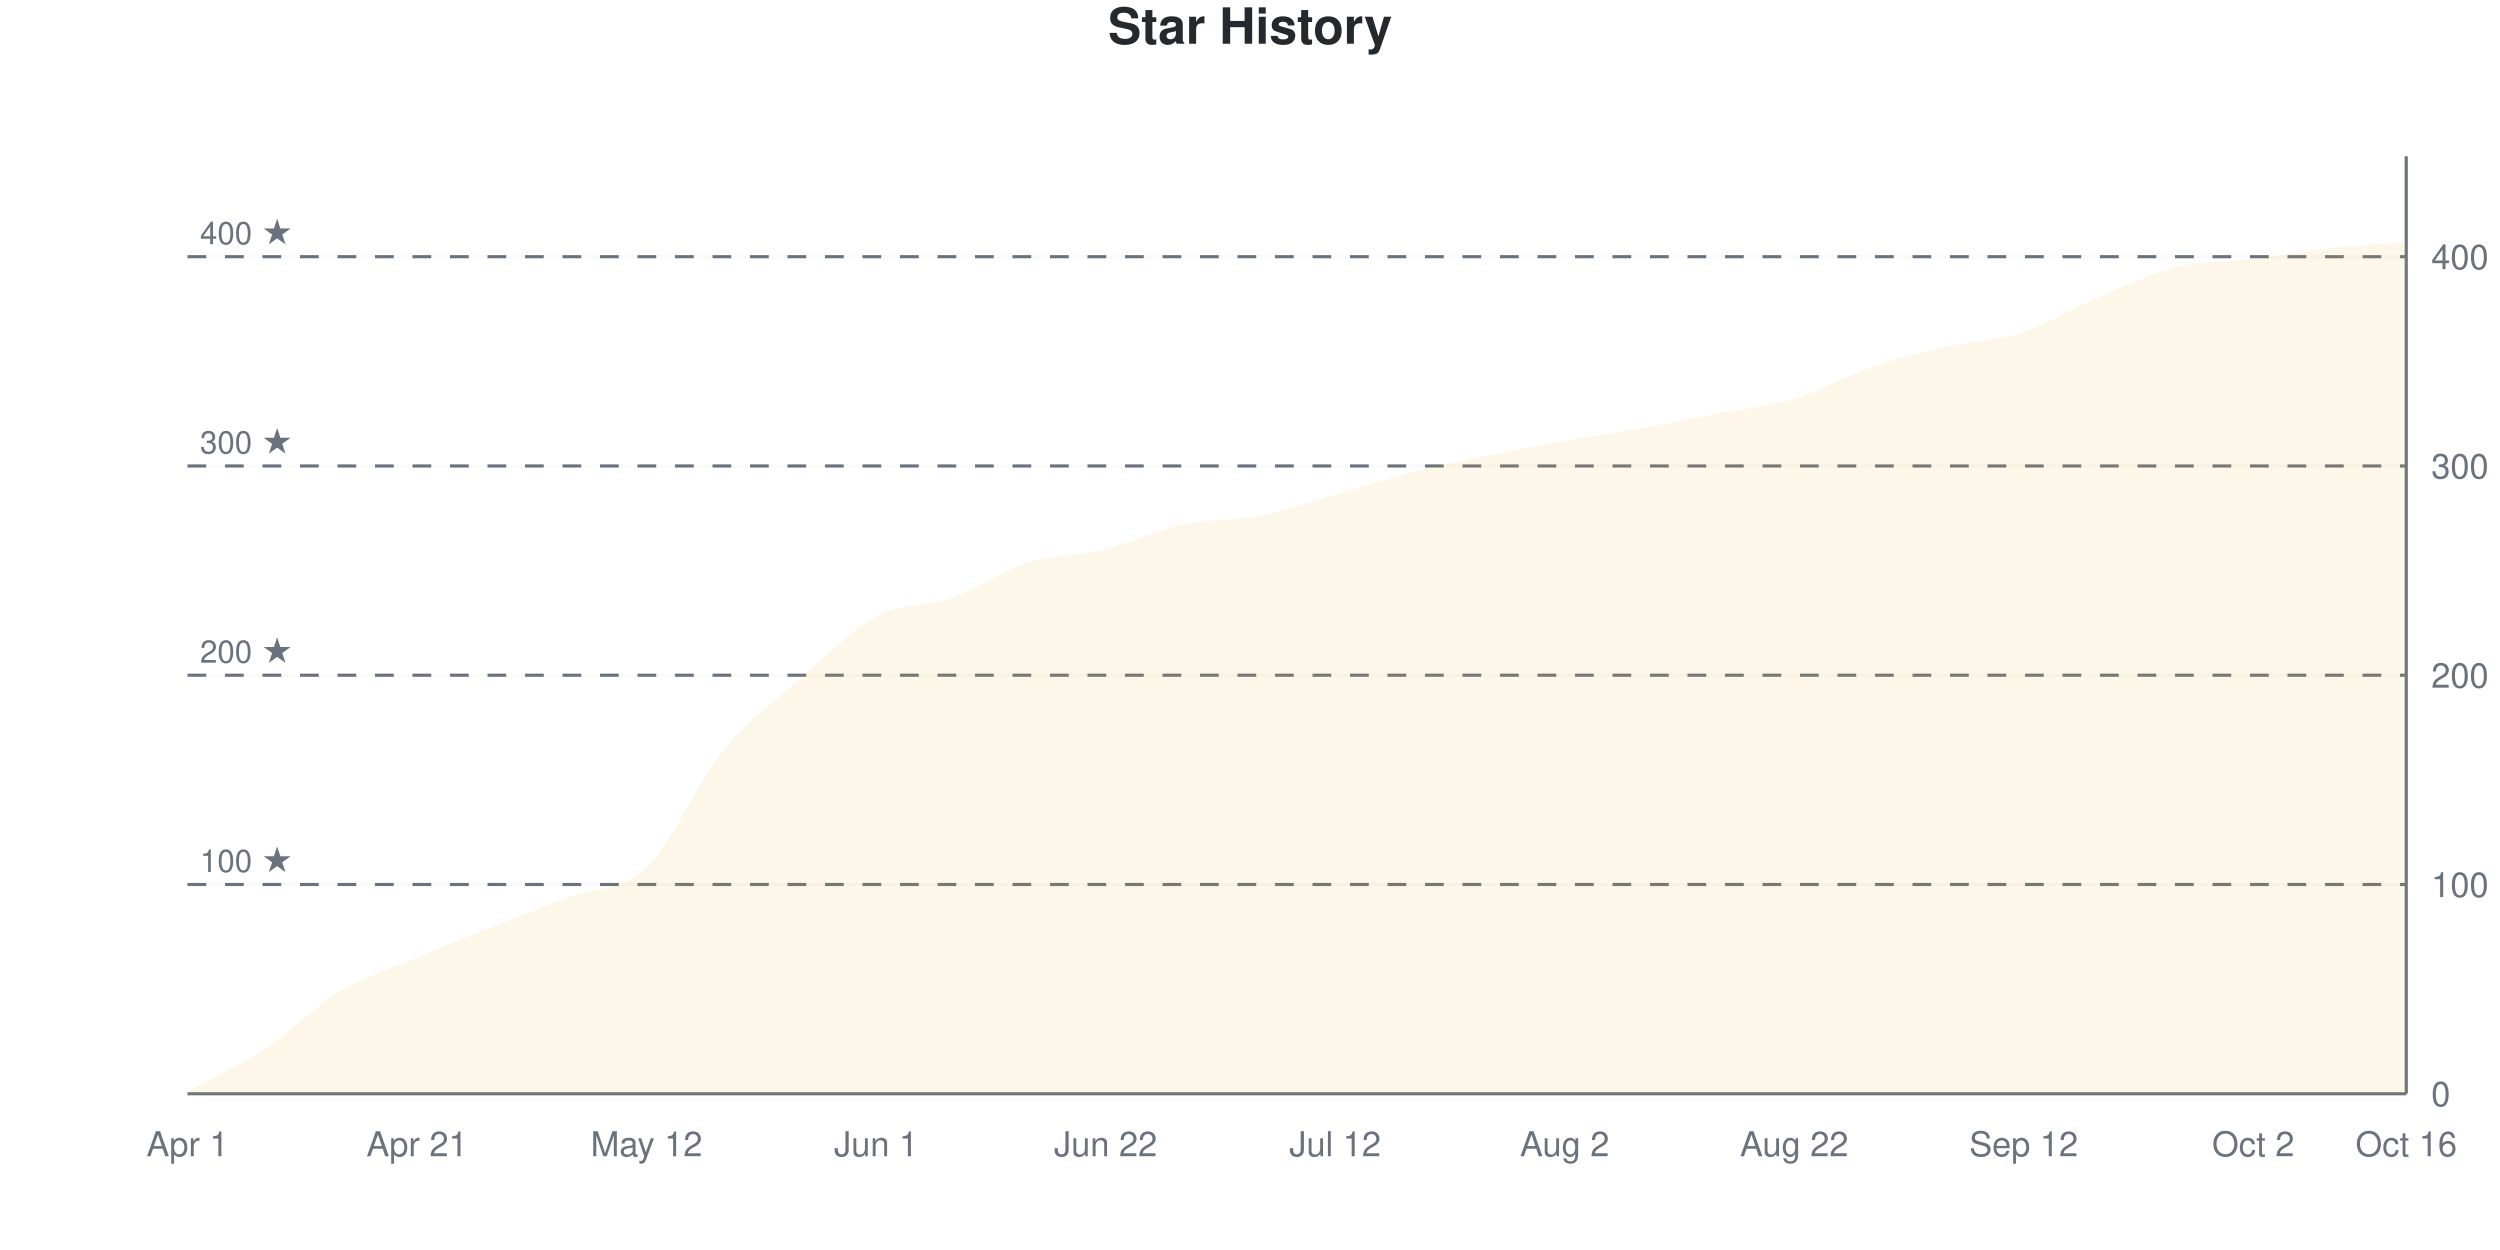
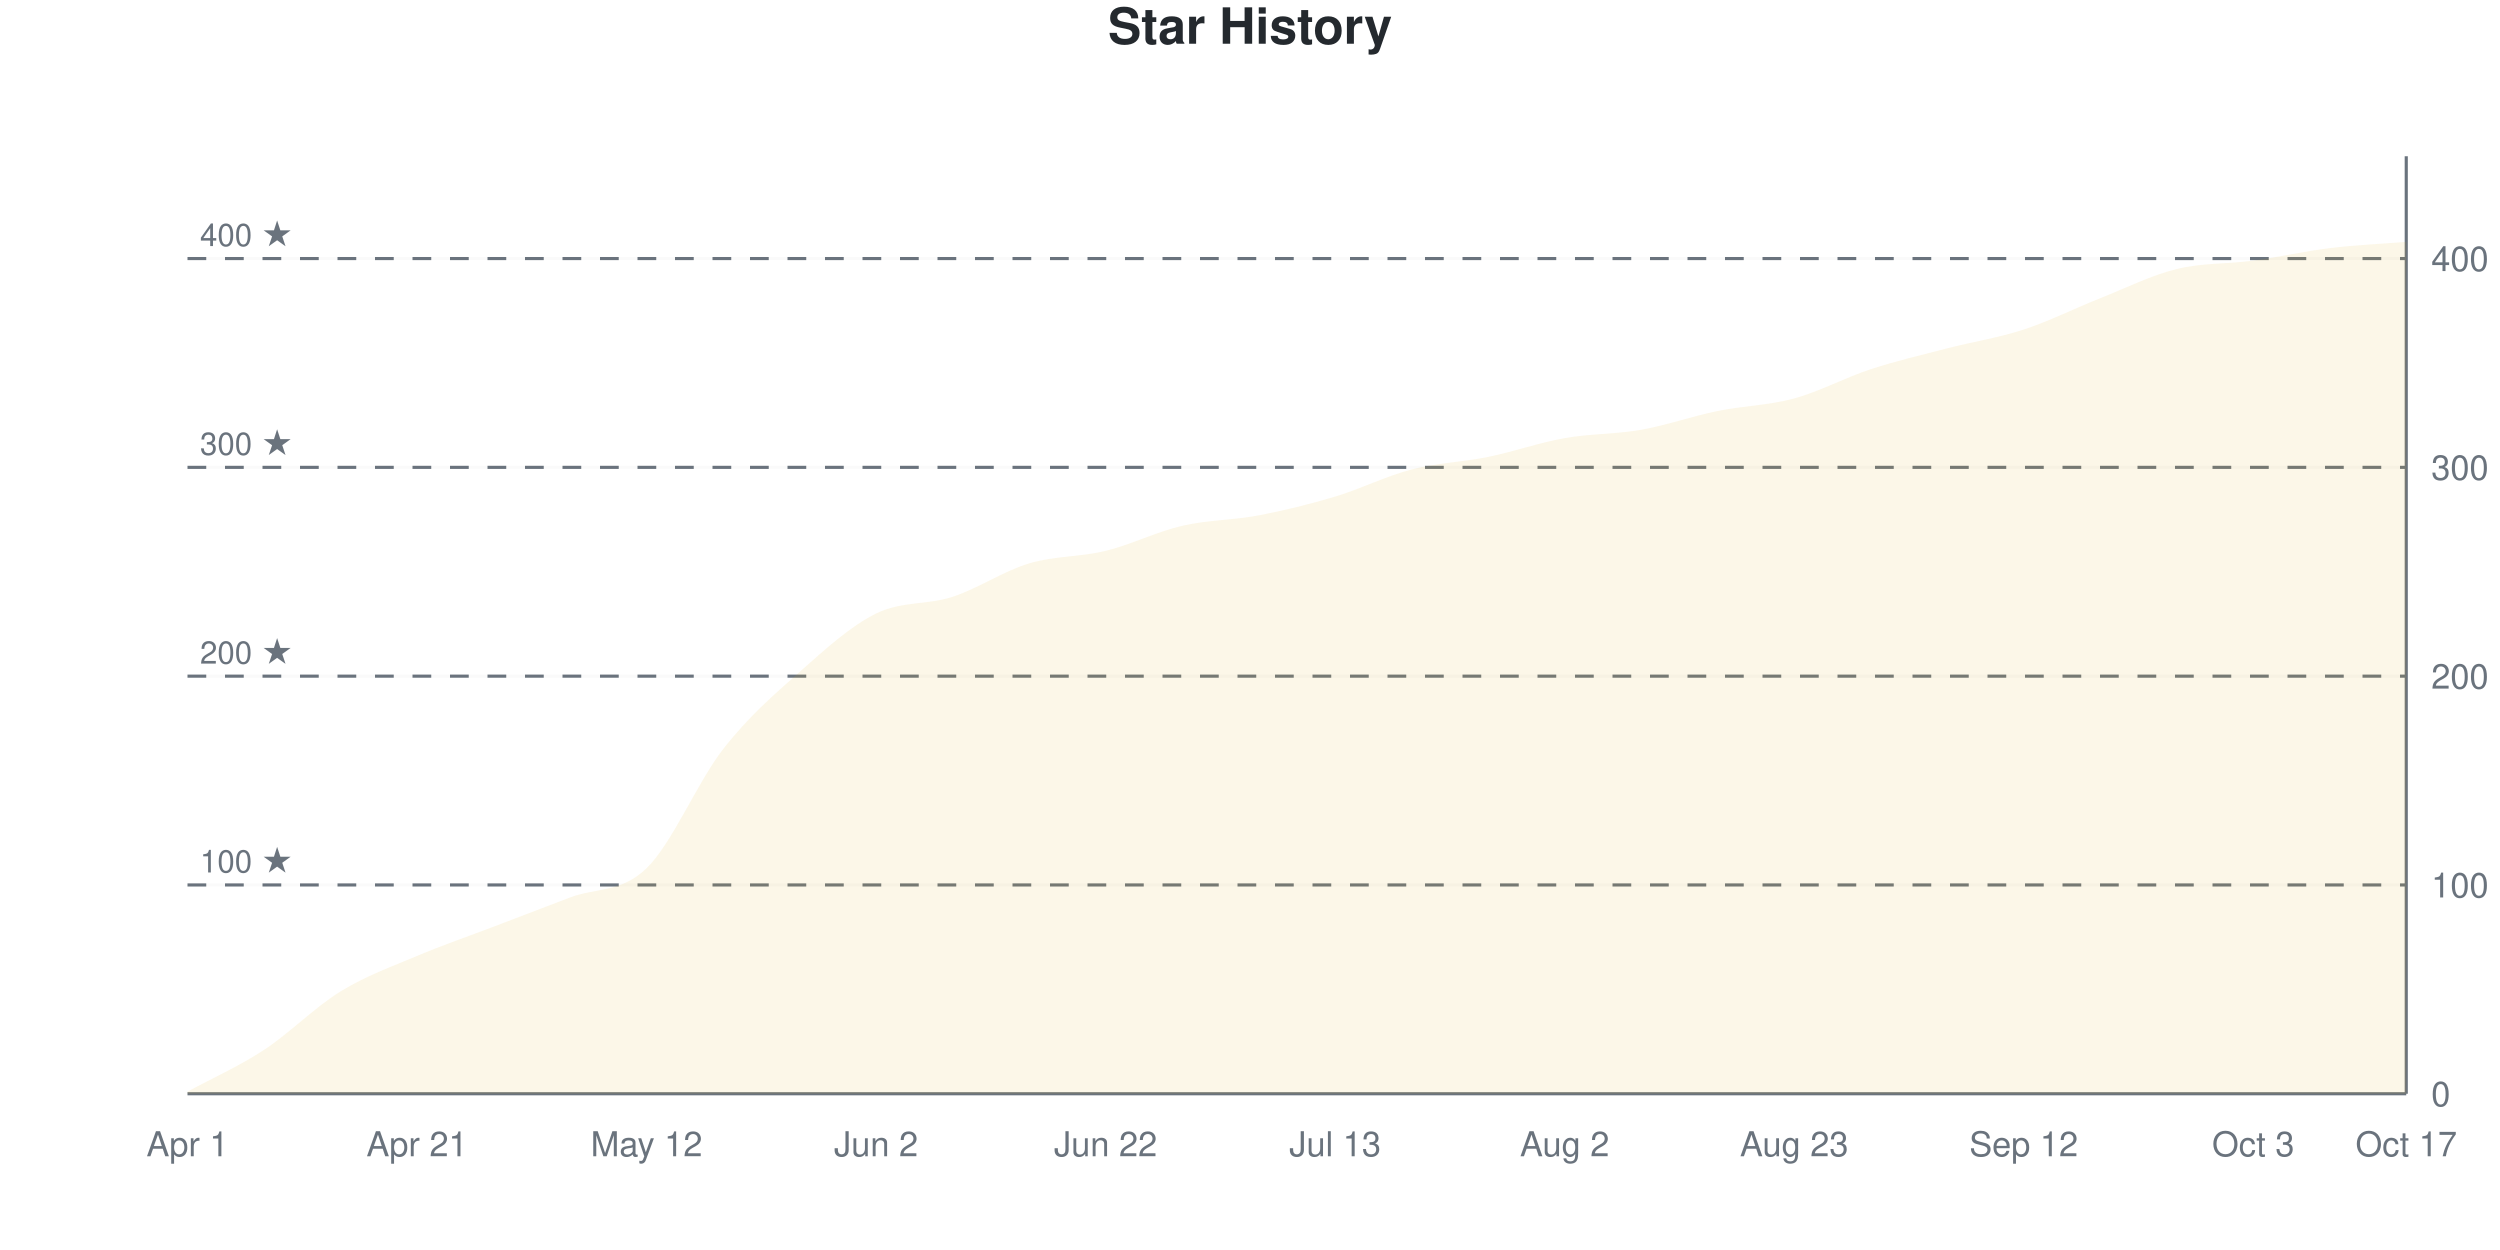
<svg xmlns="http://www.w3.org/2000/svg" viewBox="0 0 800 400" width="800" height="400">
  <style>
    @keyframes drawLine {
      to { stroke-dashoffset: 0; }
    }
    @keyframes fadeInPoint {
      from { opacity: 0; }
      to { opacity: 1; }
    }
    .data-line-0 {
-       stroke-dasharray: 1173;
-       stroke-dashoffset: 1173;
+       stroke-dasharray: 1174;
+       stroke-dashoffset: 1174;
      animation: drawLine 2s ease-out forwards;
    }
    .data-point {
      opacity: 0;
      animation: fadeInPoint 0.5s ease-out forwards;
    }
    .chart-bg { fill: #fff; }
    .chart-text { fill: #24292e; }
    .chart-muted { fill: #6a737d; }
    .chart-grid { stroke: #eee; }
    .chart-axis { stroke: #6a737d; }
    @media (prefers-color-scheme: dark) {
      .chart-bg { fill: #0d1117; }
      .chart-text { fill: #e6edf3; }
      .chart-muted { fill: #8b949e; }
      .chart-grid { stroke: #21262d; }
      .chart-axis { stroke: #8b949e; }
    }
  </style>
  <rect width="800" height="400" class="chart-bg" />
  <text x="400" y="14" text-anchor="middle" class="chart-text" font-size="16" font-weight="bold" font-family="-apple-system, BlinkMacSystemFont, 'Segoe UI', Helvetica, Arial, sans-serif">Star History</text>
  <g class="grid">
    <line x1="60" y1="350" x2="770" y2="350" class="chart-grid" stroke-opacity="0.3" />
    <text x="778" y="354" text-anchor="start" class="chart-muted" font-size="11" font-family="-apple-system, BlinkMacSystemFont, 'Segoe UI', Helvetica, Arial, sans-serif">0</text>
-     <line x1="60" y1="283.036" x2="770" y2="283.036" class="chart-grid" stroke-opacity="0.3" />
-     <text x="778" y="287.036" text-anchor="start" class="chart-muted" font-size="11" font-family="-apple-system, BlinkMacSystemFont, 'Segoe UI', Helvetica, Arial, sans-serif">100</text>
-     <line x1="60" y1="216.071" x2="770" y2="216.071" class="chart-grid" stroke-opacity="0.3" />
-     <text x="778" y="220.071" text-anchor="start" class="chart-muted" font-size="11" font-family="-apple-system, BlinkMacSystemFont, 'Segoe UI', Helvetica, Arial, sans-serif">200</text>
-     <line x1="60" y1="149.107" x2="770" y2="149.107" class="chart-grid" stroke-opacity="0.3" />
-     <text x="778" y="153.107" text-anchor="start" class="chart-muted" font-size="11" font-family="-apple-system, BlinkMacSystemFont, 'Segoe UI', Helvetica, Arial, sans-serif">300</text>
-     <line x1="60" y1="82.143" x2="770" y2="82.143" class="chart-grid" stroke-opacity="0.3" />
-     <text x="778" y="86.143" text-anchor="start" class="chart-muted" font-size="11" font-family="-apple-system, BlinkMacSystemFont, 'Segoe UI', Helvetica, Arial, sans-serif">400</text>
+     <line x1="60" y1="283.185" x2="770" y2="283.185" class="chart-grid" stroke-opacity="0.3" />
+     <text x="778" y="287.185" text-anchor="start" class="chart-muted" font-size="11" font-family="-apple-system, BlinkMacSystemFont, 'Segoe UI', Helvetica, Arial, sans-serif">100</text>
+     <line x1="60" y1="216.37" x2="770" y2="216.37" class="chart-grid" stroke-opacity="0.3" />
+     <text x="778" y="220.37" text-anchor="start" class="chart-muted" font-size="11" font-family="-apple-system, BlinkMacSystemFont, 'Segoe UI', Helvetica, Arial, sans-serif">200</text>
+     <line x1="60" y1="149.555" x2="770" y2="149.555" class="chart-grid" stroke-opacity="0.3" />
+     <text x="778" y="153.555" text-anchor="start" class="chart-muted" font-size="11" font-family="-apple-system, BlinkMacSystemFont, 'Segoe UI', Helvetica, Arial, sans-serif">300</text>
+     <line x1="60" y1="82.739" x2="770" y2="82.739" class="chart-grid" stroke-opacity="0.3" />
+     <text x="778" y="86.739" text-anchor="start" class="chart-muted" font-size="11" font-family="-apple-system, BlinkMacSystemFont, 'Segoe UI', Helvetica, Arial, sans-serif">400</text>
  </g>
  <g class="milestones">
-     <line x1="60" y1="283.036" x2="770" y2="283.036" class="chart-axis" stroke-width="1" stroke-dasharray="6,6" />
-     <text x="64" y="279.036" class="chart-muted" font-size="10" font-family="-apple-system, BlinkMacSystemFont, 'Segoe UI', Helvetica, Arial, sans-serif">100 ★</text>
-     <line x1="60" y1="216.071" x2="770" y2="216.071" class="chart-axis" stroke-width="1" stroke-dasharray="6,6" />
-     <text x="64" y="212.071" class="chart-muted" font-size="10" font-family="-apple-system, BlinkMacSystemFont, 'Segoe UI', Helvetica, Arial, sans-serif">200 ★</text>
-     <line x1="60" y1="149.107" x2="770" y2="149.107" class="chart-axis" stroke-width="1" stroke-dasharray="6,6" />
-     <text x="64" y="145.107" class="chart-muted" font-size="10" font-family="-apple-system, BlinkMacSystemFont, 'Segoe UI', Helvetica, Arial, sans-serif">300 ★</text>
-     <line x1="60" y1="82.143" x2="770" y2="82.143" class="chart-axis" stroke-width="1" stroke-dasharray="6,6" />
-     <text x="64" y="78.143" class="chart-muted" font-size="10" font-family="-apple-system, BlinkMacSystemFont, 'Segoe UI', Helvetica, Arial, sans-serif">400 ★</text>
+     <line x1="60" y1="283.185" x2="770" y2="283.185" class="chart-axis" stroke-width="1" stroke-dasharray="6,6" />
+     <text x="64" y="279.185" class="chart-muted" font-size="10" font-family="-apple-system, BlinkMacSystemFont, 'Segoe UI', Helvetica, Arial, sans-serif">100 ★</text>
+     <line x1="60" y1="216.37" x2="770" y2="216.37" class="chart-axis" stroke-width="1" stroke-dasharray="6,6" />
+     <text x="64" y="212.37" class="chart-muted" font-size="10" font-family="-apple-system, BlinkMacSystemFont, 'Segoe UI', Helvetica, Arial, sans-serif">200 ★</text>
+     <line x1="60" y1="149.555" x2="770" y2="149.555" class="chart-axis" stroke-width="1" stroke-dasharray="6,6" />
+     <text x="64" y="145.555" class="chart-muted" font-size="10" font-family="-apple-system, BlinkMacSystemFont, 'Segoe UI', Helvetica, Arial, sans-serif">300 ★</text>
+     <line x1="60" y1="82.739" x2="770" y2="82.739" class="chart-axis" stroke-width="1" stroke-dasharray="6,6" />
+     <text x="64" y="78.739" class="chart-muted" font-size="10" font-family="-apple-system, BlinkMacSystemFont, 'Segoe UI', Helvetica, Arial, sans-serif">400 ★</text>
  </g>
  <g class="x-axis">
    <text x="60" y="370" text-anchor="middle" class="chart-muted" font-size="11" font-family="-apple-system, BlinkMacSystemFont, 'Segoe UI', Helvetica, Arial, sans-serif">Apr 1</text>
    <text x="133.448" y="370" text-anchor="middle" class="chart-muted" font-size="11" font-family="-apple-system, BlinkMacSystemFont, 'Segoe UI', Helvetica, Arial, sans-serif">Apr 21</text>
    <text x="206.897" y="370" text-anchor="middle" class="chart-muted" font-size="11" font-family="-apple-system, BlinkMacSystemFont, 'Segoe UI', Helvetica, Arial, sans-serif">May 12</text>
-     <text x="280.345" y="370" text-anchor="middle" class="chart-muted" font-size="11" font-family="-apple-system, BlinkMacSystemFont, 'Segoe UI', Helvetica, Arial, sans-serif">Jun 1</text>
+     <text x="280.345" y="370" text-anchor="middle" class="chart-muted" font-size="11" font-family="-apple-system, BlinkMacSystemFont, 'Segoe UI', Helvetica, Arial, sans-serif">Jun 2</text>
    <text x="353.793" y="370" text-anchor="middle" class="chart-muted" font-size="11" font-family="-apple-system, BlinkMacSystemFont, 'Segoe UI', Helvetica, Arial, sans-serif">Jun 22</text>
-     <text x="427.241" y="370" text-anchor="middle" class="chart-muted" font-size="11" font-family="-apple-system, BlinkMacSystemFont, 'Segoe UI', Helvetica, Arial, sans-serif">Jul 12</text>
+     <text x="427.241" y="370" text-anchor="middle" class="chart-muted" font-size="11" font-family="-apple-system, BlinkMacSystemFont, 'Segoe UI', Helvetica, Arial, sans-serif">Jul 13</text>
    <text x="500.69" y="370" text-anchor="middle" class="chart-muted" font-size="11" font-family="-apple-system, BlinkMacSystemFont, 'Segoe UI', Helvetica, Arial, sans-serif">Aug 2</text>
-     <text x="574.138" y="370" text-anchor="middle" class="chart-muted" font-size="11" font-family="-apple-system, BlinkMacSystemFont, 'Segoe UI', Helvetica, Arial, sans-serif">Aug 22</text>
+     <text x="574.138" y="370" text-anchor="middle" class="chart-muted" font-size="11" font-family="-apple-system, BlinkMacSystemFont, 'Segoe UI', Helvetica, Arial, sans-serif">Aug 23</text>
    <text x="647.586" y="370" text-anchor="middle" class="chart-muted" font-size="11" font-family="-apple-system, BlinkMacSystemFont, 'Segoe UI', Helvetica, Arial, sans-serif">Sep 12</text>
-     <text x="721.034" y="370" text-anchor="middle" class="chart-muted" font-size="11" font-family="-apple-system, BlinkMacSystemFont, 'Segoe UI', Helvetica, Arial, sans-serif">Oct 2</text>
-     <text x="770" y="370" text-anchor="middle" class="chart-muted" font-size="11" font-family="-apple-system, BlinkMacSystemFont, 'Segoe UI', Helvetica, Arial, sans-serif">Oct 16</text>
+     <text x="721.034" y="370" text-anchor="middle" class="chart-muted" font-size="11" font-family="-apple-system, BlinkMacSystemFont, 'Segoe UI', Helvetica, Arial, sans-serif">Oct 3</text>
+     <text x="770" y="370" text-anchor="middle" class="chart-muted" font-size="11" font-family="-apple-system, BlinkMacSystemFont, 'Segoe UI', Helvetica, Arial, sans-serif">Oct 17</text>
  </g>
  <line x1="770" y1="50" x2="770" y2="350" class="chart-axis" stroke-width="1" />
  <line x1="60" y1="350" x2="770" y2="350" class="chart-axis" stroke-width="1" />
-   <path d="M60,350 L60,349.33 C68.161,344.866 76.322,341.295 84.483,335.938 C92.644,330.58 100.805,322.098 108.966,317.188 C117.126,312.277 125.287,309.933 133.448,306.473 C141.609,303.013 149.77,299.665 157.931,296.429 C166.092,293.192 174.253,290.179 182.414,287.054 C190.575,283.929 198.736,285.491 206.897,277.679 C215.057,269.866 223.218,250.223 231.379,240.179 C239.54,230.134 247.701,224.554 255.862,217.411 C264.023,210.268 272.184,201.674 280.345,197.321 C288.506,192.969 296.667,194.196 304.828,191.295 C312.989,188.393 321.149,182.478 329.31,179.911 C337.471,177.344 345.632,177.902 353.793,175.893 C361.954,173.884 370.115,169.643 378.276,167.857 C386.437,166.071 394.598,166.741 402.759,165.179 C410.92,163.616 419.08,160.826 427.241,158.482 C435.402,156.138 443.563,153.237 451.724,151.116 C459.885,148.996 468.046,147.433 476.207,145.759 C484.368,144.085 492.529,142.522 500.69,141.071 C508.851,139.621 517.011,138.504 525.172,137.054 C533.333,135.603 541.494,133.929 549.655,132.366 C557.816,130.804 565.977,130.134 574.138,127.679 C582.299,125.223 590.46,120.424 598.621,117.634 C606.782,114.844 614.943,112.835 623.103,110.938 C631.264,109.04 639.425,108.929 647.586,106.25 C655.747,103.571 663.908,98.326 672.069,94.866 C680.23,91.406 688.391,87.5 696.552,85.491 C704.713,83.482 712.874,83.817 721.034,82.812 C729.195,81.808 737.356,80.357 745.517,79.464 C753.678,78.571 761.839,78.125 770,77.455 L770,350 L60,350 Z" fill="#dfb317" fill-opacity="0.1" />
-   <path d="M60,350 L60,349.33 C68.161,344.866 76.322,341.295 84.483,335.938 C92.644,330.58 100.805,322.098 108.966,317.188 C117.126,312.277 125.287,309.933 133.448,306.473 C141.609,303.013 149.77,299.665 157.931,296.429 C166.092,293.192 174.253,290.179 182.414,287.054 C190.575,283.929 198.736,285.491 206.897,277.679 C215.057,269.866 223.218,250.223 231.379,240.179 C239.54,230.134 247.701,224.554 255.862,217.411 C264.023,210.268 272.184,201.674 280.345,197.321 C288.506,192.969 296.667,194.196 304.828,191.295 C312.989,188.393 321.149,182.478 329.31,179.911 C337.471,177.344 345.632,177.902 353.793,175.893 C361.954,173.884 370.115,169.643 378.276,167.857 C386.437,166.071 394.598,166.741 402.759,165.179 C410.92,163.616 419.08,160.826 427.241,158.482 C435.402,156.138 443.563,153.237 451.724,151.116 C459.885,148.996 468.046,147.433 476.207,145.759 C484.368,144.085 492.529,142.522 500.69,141.071 C508.851,139.621 517.011,138.504 525.172,137.054 C533.333,135.603 541.494,133.929 549.655,132.366 C557.816,130.804 565.977,130.134 574.138,127.679 C582.299,125.223 590.46,120.424 598.621,117.634 C606.782,114.844 614.943,112.835 623.103,110.938 C631.264,109.04 639.425,108.929 647.586,106.25 C655.747,103.571 663.908,98.326 672.069,94.866 C680.23,91.406 688.391,87.5 696.552,85.491 C704.713,83.482 712.874,83.817 721.034,82.812 C729.195,81.808 737.356,80.357 745.517,79.464 C753.678,78.571 761.839,78.125 770,77.455" fill="none" stroke="#dfb317" stroke-width="2.5" class="data-line-0" />
+   <path d="M60,350 L60,349.332 C68.161,344.878 76.322,341.314 84.483,335.969 C92.644,330.624 100.805,322.272 108.966,317.261 C117.126,312.249 125.287,309.354 133.448,305.902 C141.609,302.45 149.77,299.666 157.931,296.548 C166.092,293.43 174.253,290.312 182.414,287.194 C190.575,284.076 198.736,285.746 206.897,277.84 C215.057,269.933 223.218,250.223 231.379,239.755 C239.54,229.287 247.701,222.272 255.862,215.033 C264.023,207.795 272.184,200.334 280.345,196.325 C288.506,192.316 296.667,193.653 304.828,190.98 C312.989,188.307 321.149,182.739 329.31,180.29 C337.471,177.84 345.632,178.285 353.793,176.281 C361.954,174.276 370.115,170.156 378.276,168.263 C386.437,166.37 394.598,166.481 402.759,164.922 C410.92,163.363 419.08,161.359 427.241,158.909 C435.402,156.459 443.563,152.339 451.724,150.223 C459.885,148.107 468.046,147.884 476.207,146.214 C484.368,144.543 492.529,141.648 500.69,140.2 C508.851,138.753 517.011,138.976 525.172,137.528 C533.333,136.08 541.494,133.185 549.655,131.514 C557.816,129.844 565.977,129.733 574.138,127.506 C582.299,125.278 590.46,120.824 598.621,118.151 C606.782,115.479 614.943,113.586 623.103,111.47 C631.264,109.354 639.425,108.129 647.586,105.457 C655.747,102.784 663.908,98.664 672.069,95.434 C680.23,92.205 688.391,88.085 696.552,86.08 C704.713,84.076 712.874,84.521 721.034,83.408 C729.195,82.294 737.356,80.401 745.517,79.399 C753.678,78.396 761.839,78.062 770,77.394 L770,350 L60,350 Z" fill="#dfb317" fill-opacity="0.1" />
+   <path d="M60,350 L60,349.332 C68.161,344.878 76.322,341.314 84.483,335.969 C92.644,330.624 100.805,322.272 108.966,317.261 C117.126,312.249 125.287,309.354 133.448,305.902 C141.609,302.45 149.77,299.666 157.931,296.548 C166.092,293.43 174.253,290.312 182.414,287.194 C190.575,284.076 198.736,285.746 206.897,277.84 C215.057,269.933 223.218,250.223 231.379,239.755 C239.54,229.287 247.701,222.272 255.862,215.033 C264.023,207.795 272.184,200.334 280.345,196.325 C288.506,192.316 296.667,193.653 304.828,190.98 C312.989,188.307 321.149,182.739 329.31,180.29 C337.471,177.84 345.632,178.285 353.793,176.281 C361.954,174.276 370.115,170.156 378.276,168.263 C386.437,166.37 394.598,166.481 402.759,164.922 C410.92,163.363 419.08,161.359 427.241,158.909 C435.402,156.459 443.563,152.339 451.724,150.223 C459.885,148.107 468.046,147.884 476.207,146.214 C484.368,144.543 492.529,141.648 500.69,140.2 C508.851,138.753 517.011,138.976 525.172,137.528 C533.333,136.08 541.494,133.185 549.655,131.514 C557.816,129.844 565.977,129.733 574.138,127.506 C582.299,125.278 590.46,120.824 598.621,118.151 C606.782,115.479 614.943,113.586 623.103,111.47 C631.264,109.354 639.425,108.129 647.586,105.457 C655.747,102.784 663.908,98.664 672.069,95.434 C680.23,92.205 688.391,88.085 696.552,86.08 C704.713,84.076 712.874,84.521 721.034,83.408 C729.195,82.294 737.356,80.401 745.517,79.399 C753.678,78.396 761.839,78.062 770,77.394" fill="none" stroke="#dfb317" stroke-width="2.5" class="data-line-0" />
  <g class="points">
-     <circle cx="60" cy="349.33" r="4" fill="#dfb317" class="data-point" style="animation-delay: 1.50s" />
-     <circle cx="84.483" cy="335.938" r="4" fill="#dfb317" class="data-point" style="animation-delay: 1.55s" />
-     <circle cx="108.966" cy="317.188" r="4" fill="#dfb317" class="data-point" style="animation-delay: 1.60s" />
-     <circle cx="133.448" cy="306.473" r="4" fill="#dfb317" class="data-point" style="animation-delay: 1.65s" />
-     <circle cx="157.931" cy="296.429" r="4" fill="#dfb317" class="data-point" style="animation-delay: 1.70s" />
-     <circle cx="182.414" cy="287.054" r="4" fill="#dfb317" class="data-point" style="animation-delay: 1.75s" />
-     <circle cx="206.897" cy="277.679" r="4" fill="#dfb317" class="data-point" style="animation-delay: 1.80s" />
-     <circle cx="231.379" cy="240.179" r="4" fill="#dfb317" class="data-point" style="animation-delay: 1.85s" />
-     <circle cx="255.862" cy="217.411" r="4" fill="#dfb317" class="data-point" style="animation-delay: 1.90s" />
-     <circle cx="280.345" cy="197.321" r="4" fill="#dfb317" class="data-point" style="animation-delay: 1.95s" />
-     <circle cx="304.828" cy="191.295" r="4" fill="#dfb317" class="data-point" style="animation-delay: 2.00s" />
-     <circle cx="329.31" cy="179.911" r="4" fill="#dfb317" class="data-point" style="animation-delay: 2.05s" />
-     <circle cx="353.793" cy="175.893" r="4" fill="#dfb317" class="data-point" style="animation-delay: 2.10s" />
-     <circle cx="378.276" cy="167.857" r="4" fill="#dfb317" class="data-point" style="animation-delay: 2.15s" />
-     <circle cx="402.759" cy="165.179" r="4" fill="#dfb317" class="data-point" style="animation-delay: 2.20s" />
-     <circle cx="427.241" cy="158.482" r="4" fill="#dfb317" class="data-point" style="animation-delay: 2.25s" />
-     <circle cx="451.724" cy="151.116" r="4" fill="#dfb317" class="data-point" style="animation-delay: 2.30s" />
-     <circle cx="476.207" cy="145.759" r="4" fill="#dfb317" class="data-point" style="animation-delay: 2.35s" />
-     <circle cx="500.69" cy="141.071" r="4" fill="#dfb317" class="data-point" style="animation-delay: 2.40s" />
-     <circle cx="525.172" cy="137.054" r="4" fill="#dfb317" class="data-point" style="animation-delay: 2.45s" />
-     <circle cx="549.655" cy="132.366" r="4" fill="#dfb317" class="data-point" style="animation-delay: 2.50s" />
-     <circle cx="574.138" cy="127.679" r="4" fill="#dfb317" class="data-point" style="animation-delay: 2.55s" />
-     <circle cx="598.621" cy="117.634" r="4" fill="#dfb317" class="data-point" style="animation-delay: 2.60s" />
-     <circle cx="623.103" cy="110.938" r="4" fill="#dfb317" class="data-point" style="animation-delay: 2.65s" />
-     <circle cx="647.586" cy="106.25" r="4" fill="#dfb317" class="data-point" style="animation-delay: 2.70s" />
-     <circle cx="672.069" cy="94.866" r="4" fill="#dfb317" class="data-point" style="animation-delay: 2.75s" />
-     <circle cx="696.552" cy="85.491" r="4" fill="#dfb317" class="data-point" style="animation-delay: 2.80s" />
-     <circle cx="721.034" cy="82.812" r="4" fill="#dfb317" class="data-point" style="animation-delay: 2.85s" />
-     <circle cx="745.517" cy="79.464" r="4" fill="#dfb317" class="data-point" style="animation-delay: 2.90s" />
-     <circle cx="770" cy="77.455" r="4" fill="#dfb317" class="data-point" style="animation-delay: 2.95s" />
+     <circle cx="60" cy="349.332" r="4" fill="#dfb317" class="data-point" style="animation-delay: 1.50s" />
+     <circle cx="84.483" cy="335.969" r="4" fill="#dfb317" class="data-point" style="animation-delay: 1.55s" />
+     <circle cx="108.966" cy="317.261" r="4" fill="#dfb317" class="data-point" style="animation-delay: 1.60s" />
+     <circle cx="133.448" cy="305.902" r="4" fill="#dfb317" class="data-point" style="animation-delay: 1.65s" />
+     <circle cx="157.931" cy="296.548" r="4" fill="#dfb317" class="data-point" style="animation-delay: 1.70s" />
+     <circle cx="182.414" cy="287.194" r="4" fill="#dfb317" class="data-point" style="animation-delay: 1.75s" />
+     <circle cx="206.897" cy="277.84" r="4" fill="#dfb317" class="data-point" style="animation-delay: 1.80s" />
+     <circle cx="231.379" cy="239.755" r="4" fill="#dfb317" class="data-point" style="animation-delay: 1.85s" />
+     <circle cx="255.862" cy="215.033" r="4" fill="#dfb317" class="data-point" style="animation-delay: 1.90s" />
+     <circle cx="280.345" cy="196.325" r="4" fill="#dfb317" class="data-point" style="animation-delay: 1.95s" />
+     <circle cx="304.828" cy="190.98" r="4" fill="#dfb317" class="data-point" style="animation-delay: 2.00s" />
+     <circle cx="329.31" cy="180.29" r="4" fill="#dfb317" class="data-point" style="animation-delay: 2.05s" />
+     <circle cx="353.793" cy="176.281" r="4" fill="#dfb317" class="data-point" style="animation-delay: 2.10s" />
+     <circle cx="378.276" cy="168.263" r="4" fill="#dfb317" class="data-point" style="animation-delay: 2.15s" />
+     <circle cx="402.759" cy="164.922" r="4" fill="#dfb317" class="data-point" style="animation-delay: 2.20s" />
+     <circle cx="427.241" cy="158.909" r="4" fill="#dfb317" class="data-point" style="animation-delay: 2.25s" />
+     <circle cx="451.724" cy="150.223" r="4" fill="#dfb317" class="data-point" style="animation-delay: 2.30s" />
+     <circle cx="476.207" cy="146.214" r="4" fill="#dfb317" class="data-point" style="animation-delay: 2.35s" />
+     <circle cx="500.69" cy="140.2" r="4" fill="#dfb317" class="data-point" style="animation-delay: 2.40s" />
+     <circle cx="525.172" cy="137.528" r="4" fill="#dfb317" class="data-point" style="animation-delay: 2.45s" />
+     <circle cx="549.655" cy="131.514" r="4" fill="#dfb317" class="data-point" style="animation-delay: 2.50s" />
+     <circle cx="574.138" cy="127.506" r="4" fill="#dfb317" class="data-point" style="animation-delay: 2.55s" />
+     <circle cx="598.621" cy="118.151" r="4" fill="#dfb317" class="data-point" style="animation-delay: 2.60s" />
+     <circle cx="623.103" cy="111.47" r="4" fill="#dfb317" class="data-point" style="animation-delay: 2.65s" />
+     <circle cx="647.586" cy="105.457" r="4" fill="#dfb317" class="data-point" style="animation-delay: 2.70s" />
+     <circle cx="672.069" cy="95.434" r="4" fill="#dfb317" class="data-point" style="animation-delay: 2.75s" />
+     <circle cx="696.552" cy="86.08" r="4" fill="#dfb317" class="data-point" style="animation-delay: 2.80s" />
+     <circle cx="721.034" cy="83.408" r="4" fill="#dfb317" class="data-point" style="animation-delay: 2.85s" />
+     <circle cx="745.517" cy="79.399" r="4" fill="#dfb317" class="data-point" style="animation-delay: 2.90s" />
+     <circle cx="770" cy="77.394" r="4" fill="#dfb317" class="data-point" style="animation-delay: 2.95s" />
  </g>
</svg>
